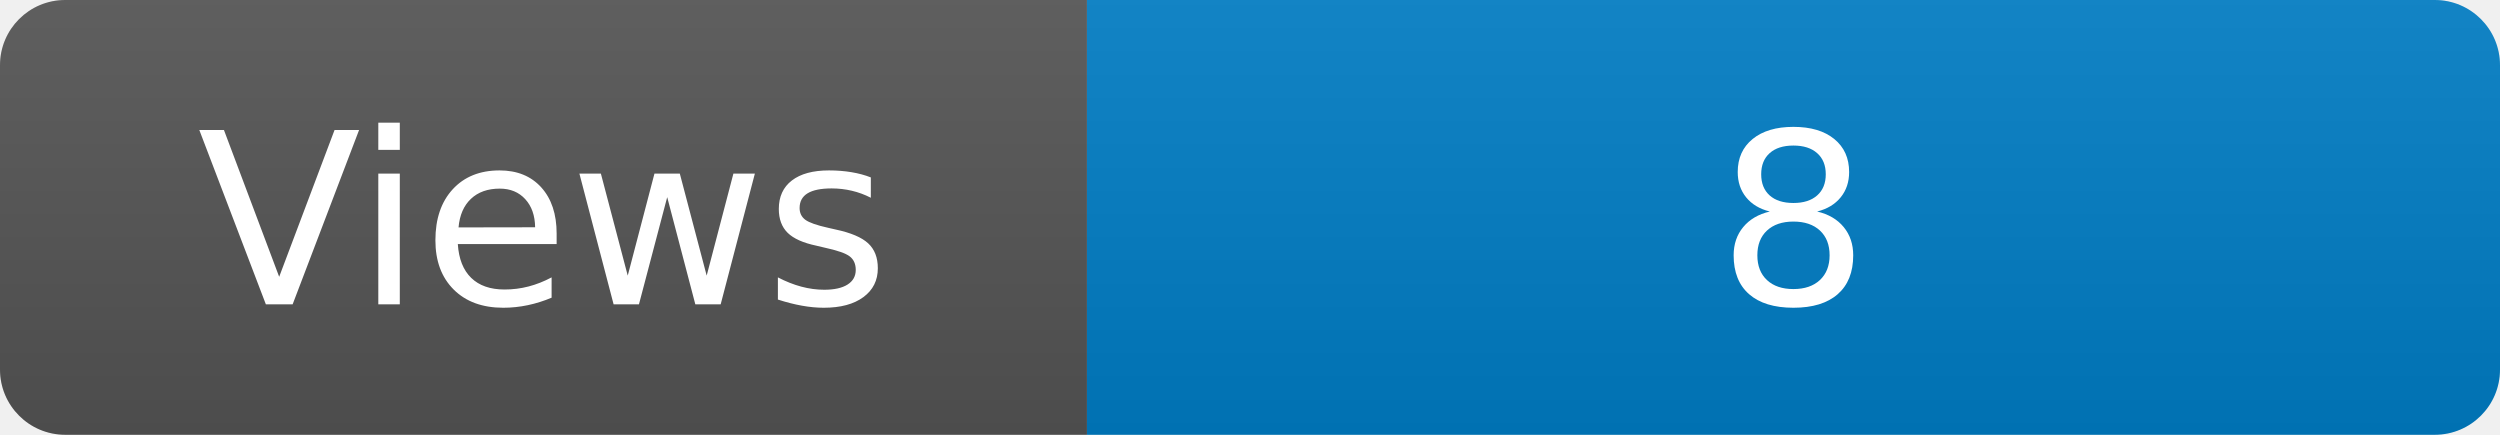
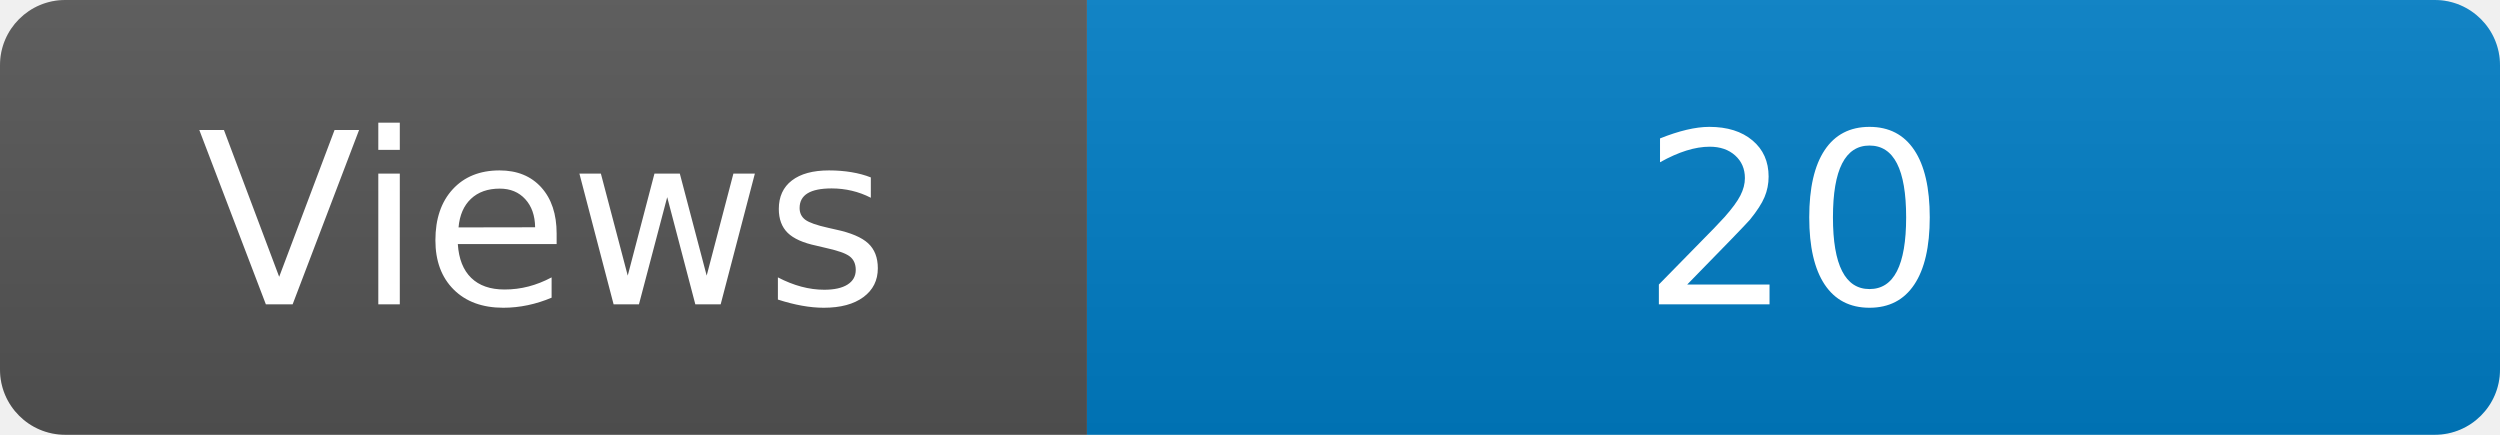
<svg xmlns="http://www.w3.org/2000/svg" width="115" height="20" role="img" aria-label="Maintained?: yes">
  <linearGradient id="s" x2="0" y2="100%">
    <stop offset="0" stop-color="#bbb" stop-opacity=".1" />
    <stop offset="1" stop-opacity=".1" />
  </linearGradient>
  <clipPath id="r">
    <rect width="115" height="20" rx="3" fill="#fff" />
  </clipPath>
  <g clip-path="url(#r)">
    <rect width="50" height="20" fill="#555" />
    <rect x="50" width="160" height="20" fill="#007ec6" />
    <rect width="115" height="20" fill="url(#s)" />
  </g>
  <g fill="#fff" text-anchor="middle" font-family="Verdana,Geneva,DejaVu Sans,sans-serif" font-size="110">
    <text x="250" y="140" transform="scale(.1)" fill="#fff">Views</text>
-     <text x="825" y="140" transform="scale(.1)" fill="#fff">8</text>
+     <text x="825" y="140" transform="scale(.1)" fill="#fff">20</text>
  </g>
</svg>
